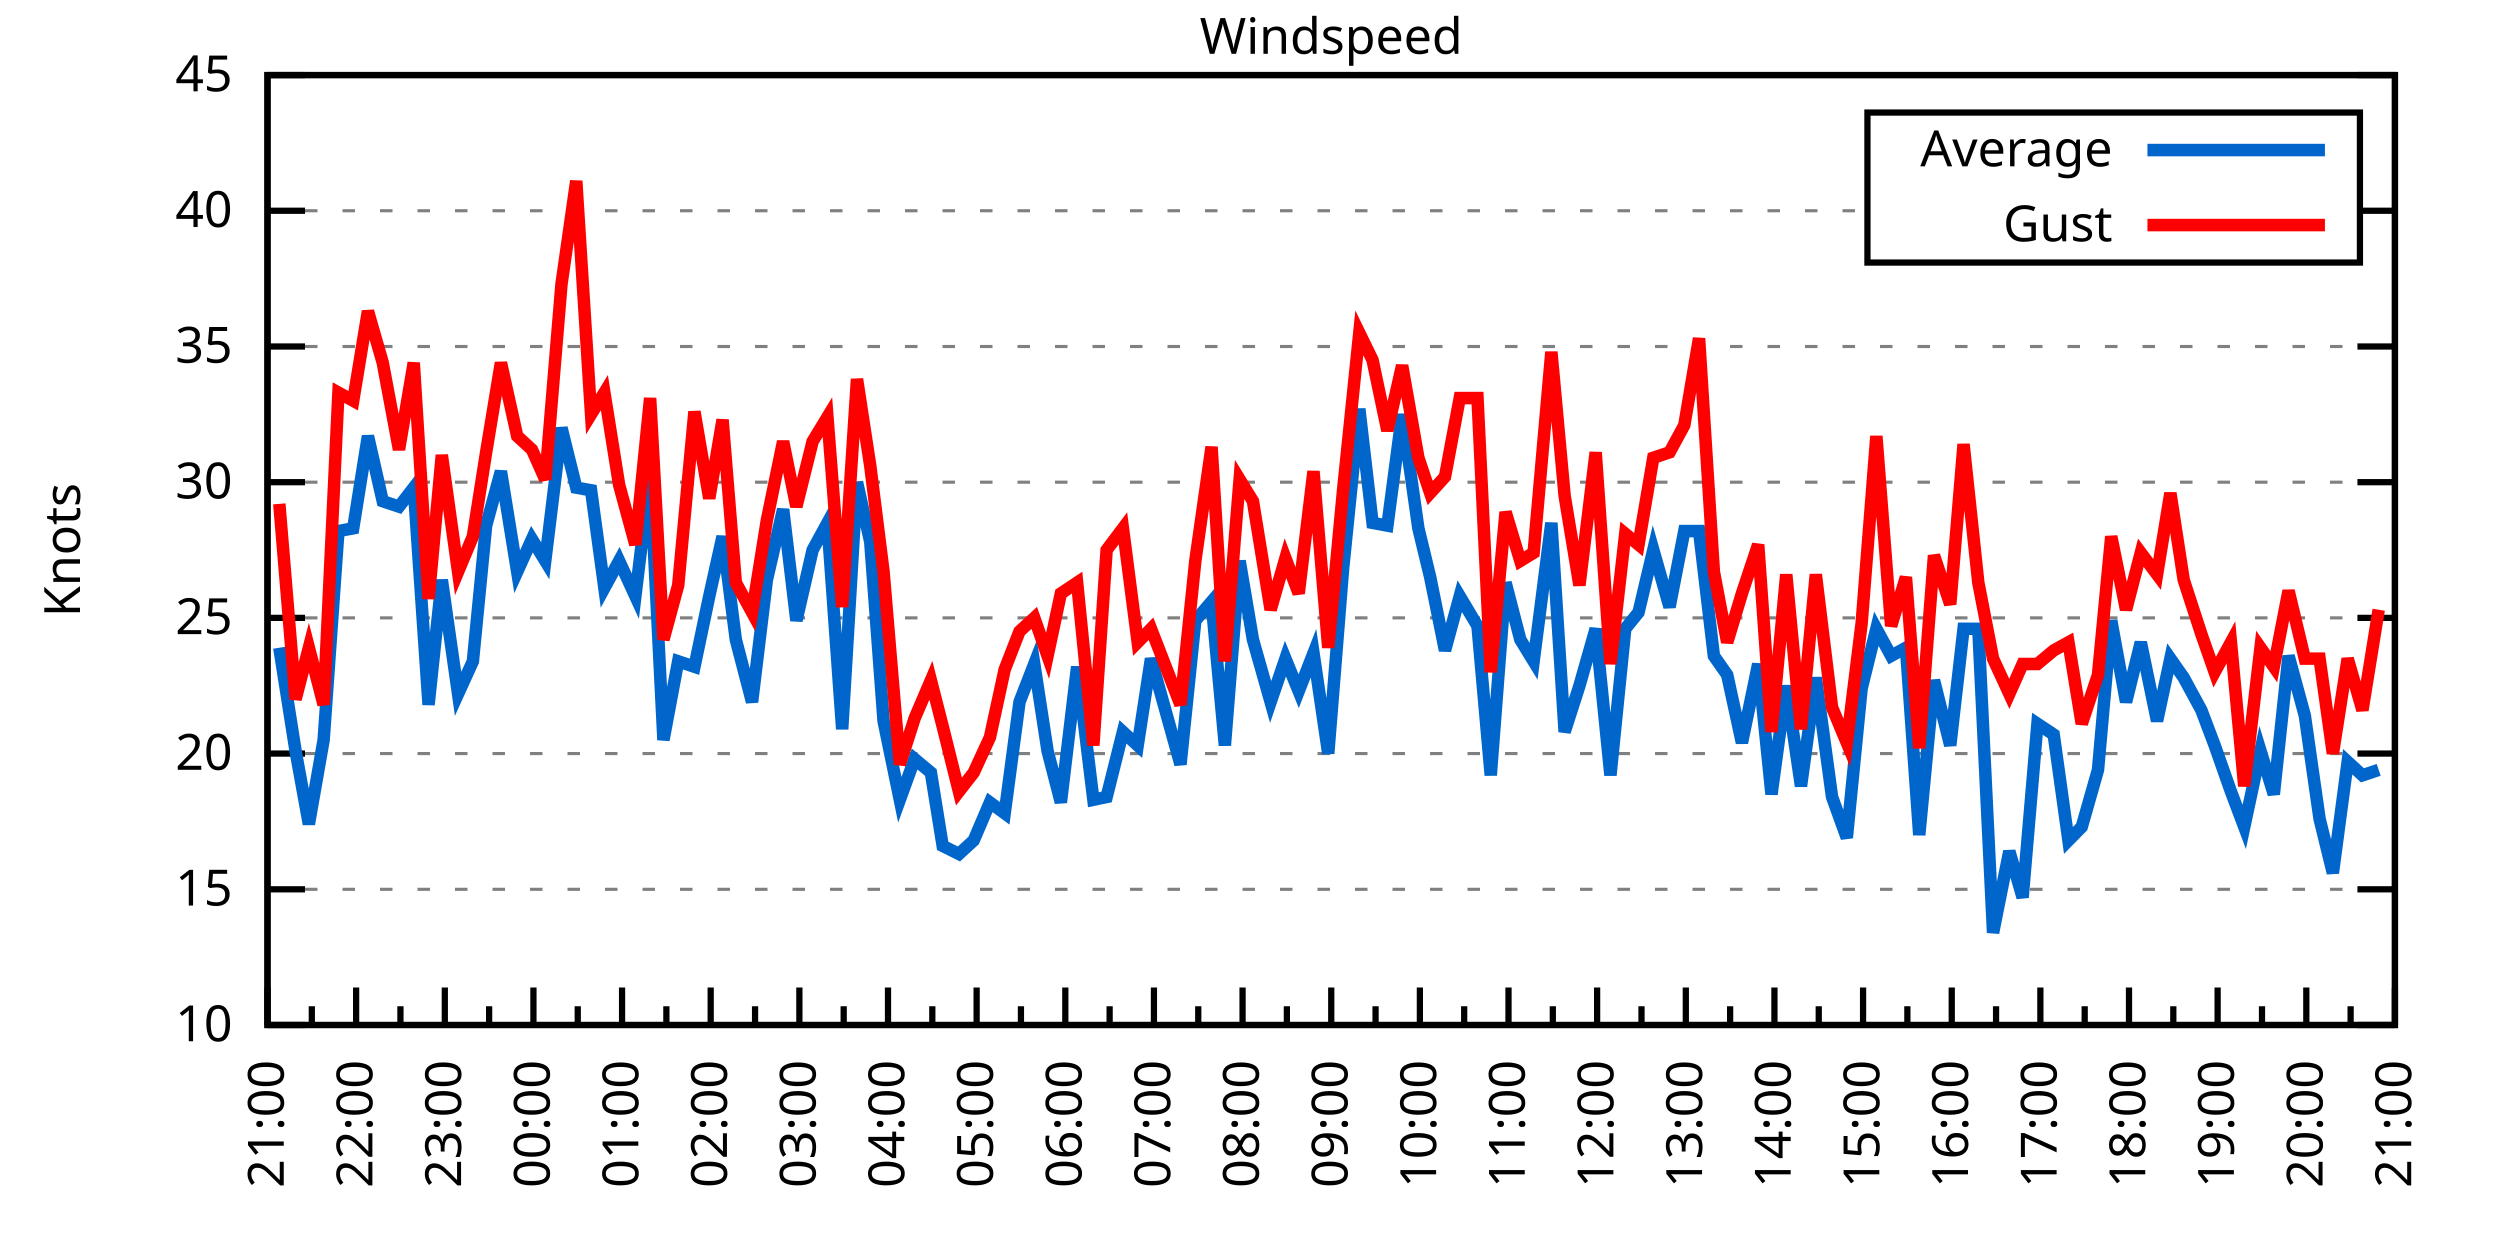
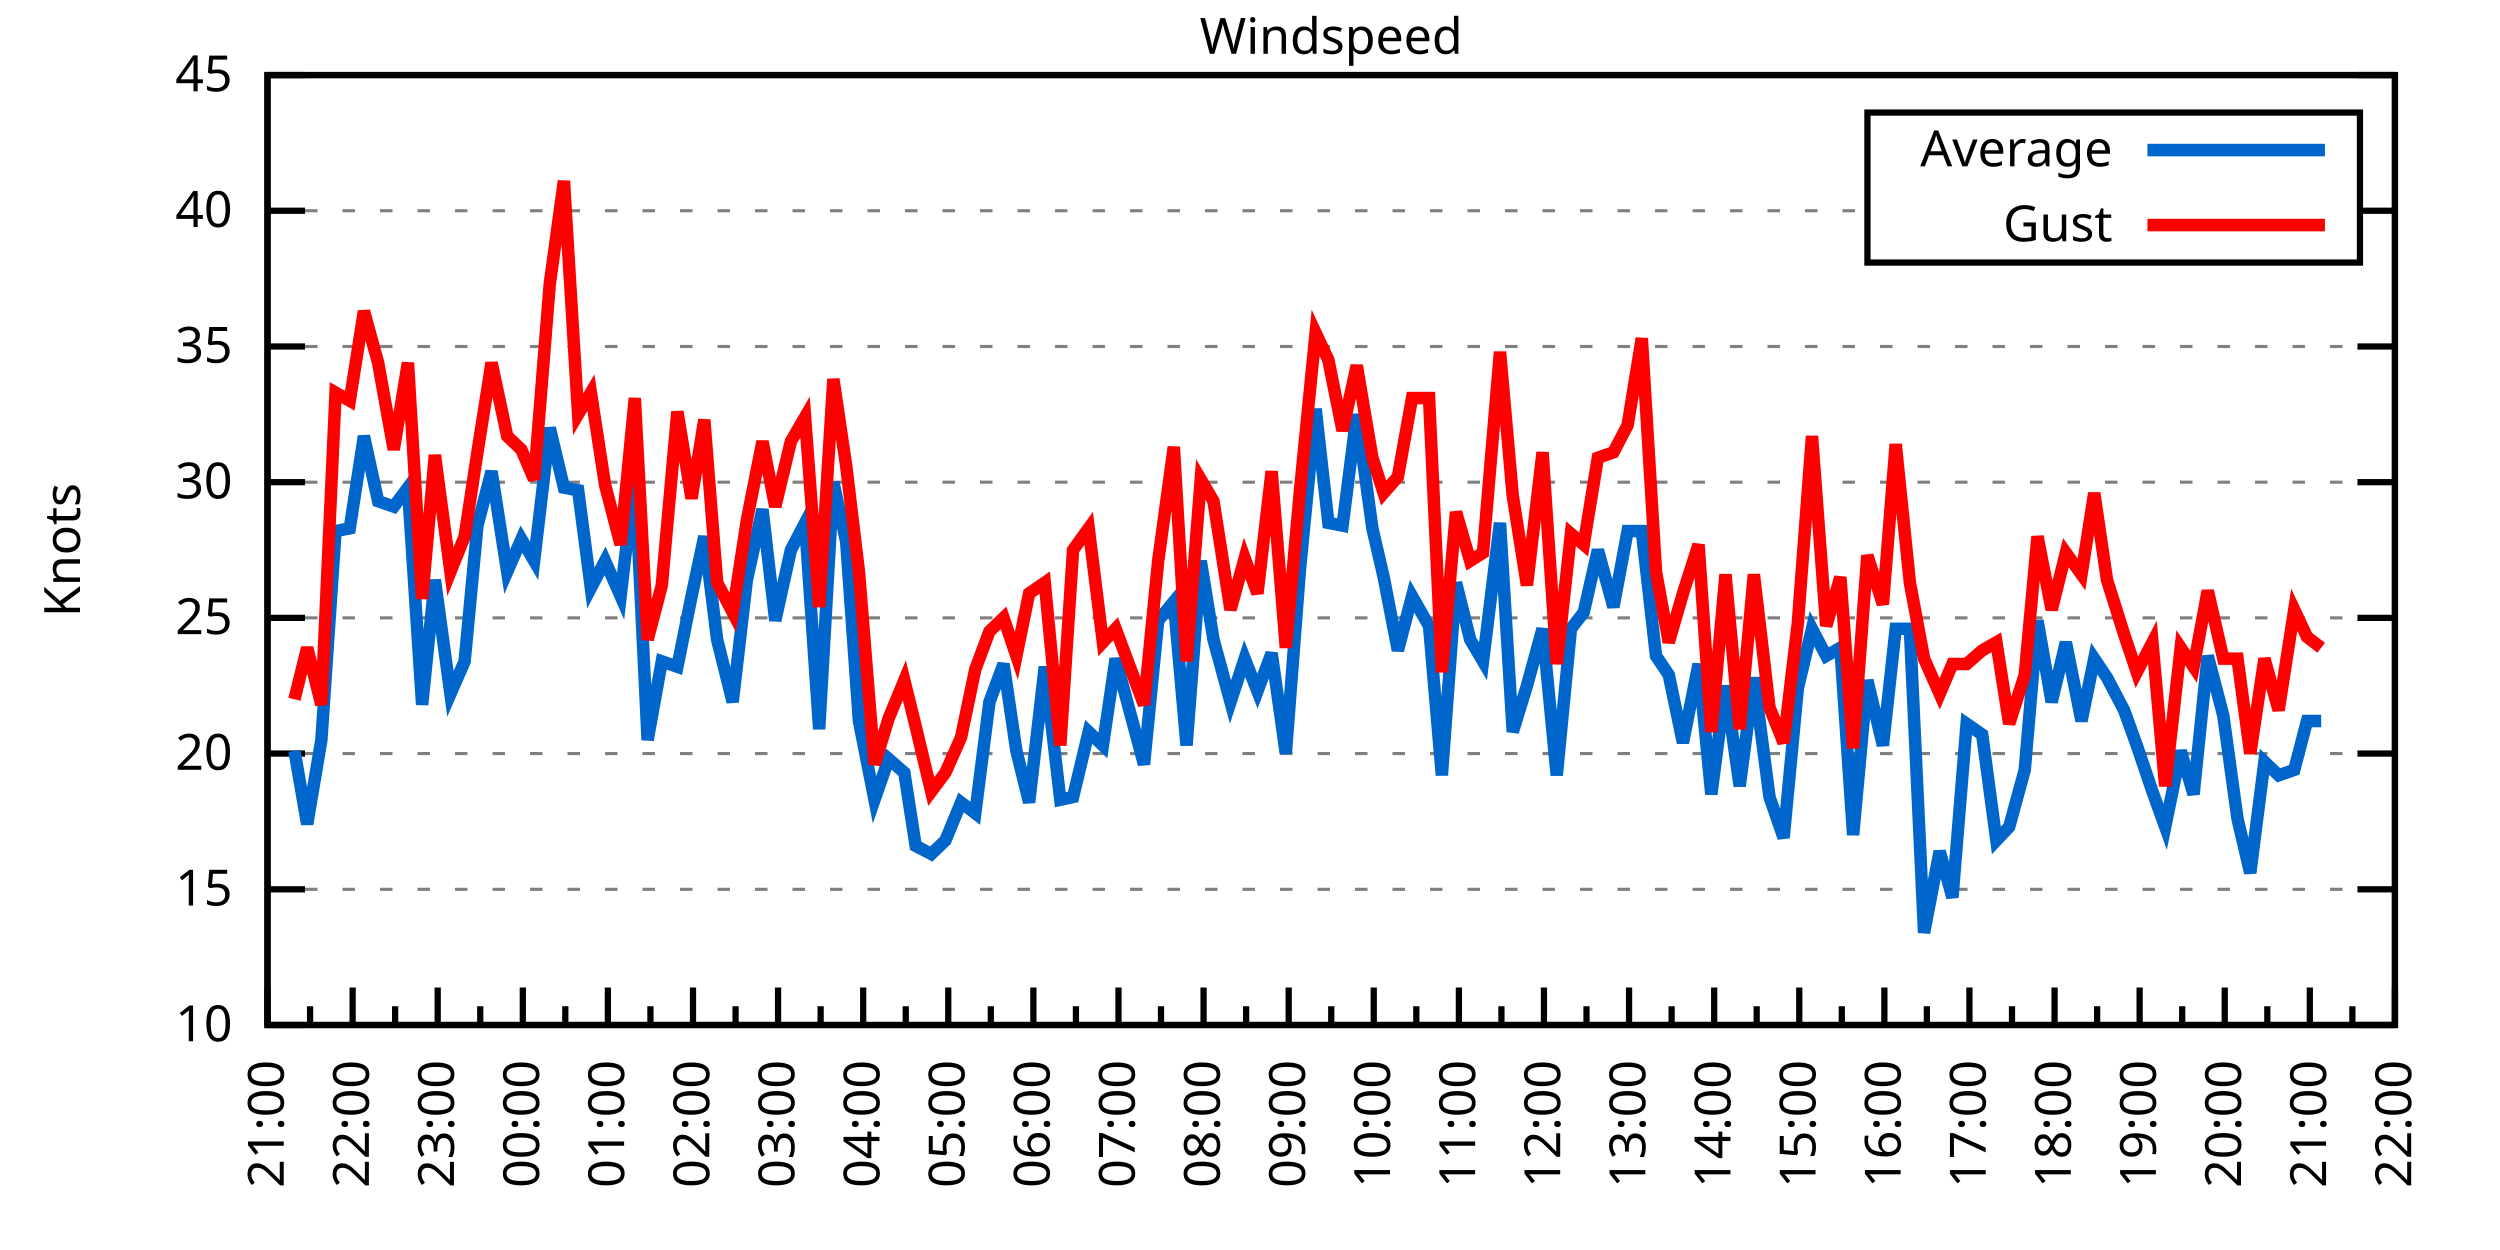
<svg xmlns="http://www.w3.org/2000/svg" xmlns:xlink="http://www.w3.org/1999/xlink" width="400" height="200" viewBox="0 0 400 200">
  <g id="gnuplot_canvas">
    <rect x="0" y="0" width="400" height="200" fill="none" />
    <defs>
      <circle id="gpDot" r="0.5" stroke-width="0.5" stroke="currentColor" />
      <path id="gpPt0" stroke-width="0.333" stroke="currentColor" d="M-1,0 h2 M0,-1 v2" />
      <path id="gpPt1" stroke-width="0.333" stroke="currentColor" d="M-1,-1 L1,1 M1,-1 L-1,1" />
      <path id="gpPt2" stroke-width="0.333" stroke="currentColor" d="M-1,0 L1,0 M0,-1 L0,1 M-1,-1 L1,1 M-1,1 L1,-1" />
      <rect id="gpPt3" stroke-width="0.333" stroke="currentColor" x="-1" y="-1" width="2" height="2" />
      <rect id="gpPt4" stroke-width="0.333" stroke="currentColor" fill="currentColor" x="-1" y="-1" width="2" height="2" />
      <circle id="gpPt5" stroke-width="0.333" stroke="currentColor" cx="0" cy="0" r="1" />
      <use xlink:href="#gpPt5" id="gpPt6" fill="currentColor" stroke="none" />
      <path id="gpPt7" stroke-width="0.333" stroke="currentColor" d="M0,-1.33 L-1.33,0.67 L1.33,0.67 z" />
      <use xlink:href="#gpPt7" id="gpPt8" fill="currentColor" stroke="none" />
      <use xlink:href="#gpPt7" id="gpPt9" stroke="currentColor" transform="rotate(180)" />
      <use xlink:href="#gpPt9" id="gpPt10" fill="currentColor" stroke="none" />
      <use xlink:href="#gpPt3" id="gpPt11" stroke="currentColor" transform="rotate(45)" />
      <use xlink:href="#gpPt11" id="gpPt12" fill="currentColor" stroke="none" />
      <path id="gpPt13" stroke-width="0.333" stroke="currentColor" d="M0,1.330 L1.265,0.411 L0.782,-1.067 L-0.782,-1.076 L-1.265,0.411 z" />
      <use xlink:href="#gpPt13" id="gpPt14" fill="currentColor" stroke="none" />
      <filter id="textbox" filterUnits="objectBoundingBox" x="0" y="0" height="1" width="1">
        <feFlood flood-color="white" flood-opacity="1" result="bgnd" />
        <feComposite in="SourceGraphic" in2="bgnd" operator="atop" />
      </filter>
      <filter id="greybox" filterUnits="objectBoundingBox" x="0" y="0" height="1" width="1">
        <feFlood flood-color="lightgrey" flood-opacity="1" result="grey" />
        <feComposite in="SourceGraphic" in2="grey" operator="atop" />
      </filter>
    </defs>
    <g fill="none" color="white" stroke="currentColor" stroke-width="1.00" stroke-linecap="butt" stroke-linejoin="miter">
</g>
    <g fill="none" color="black" stroke="currentColor" stroke-width="1.00" stroke-linecap="butt" stroke-linejoin="miter">
      <g stroke="none" shape-rendering="crispEdges">
        <polygon fill="rgb(255, 255, 255)" points="42.80,164.00 383.18,164.00 383.18,12.02 42.80,12.02 " />
      </g>
    </g>
    <g fill="none" color="black" stroke="currentColor" stroke-width="1.00" stroke-linecap="butt" stroke-linejoin="miter">
</g>
    <g fill="none" color="black" stroke="black" stroke-width="0.50" stroke-linecap="butt" stroke-linejoin="miter">
</g>
    <g fill="none" color="gray" stroke="currentColor" stroke-width="0.50" stroke-linecap="butt" stroke-linejoin="miter">
      <path stroke="gray" stroke-dasharray="2,4" class="gridline" d="M42.80,164.00 L383.19,164.00  " />
    </g>
    <g fill="none" color="gray" stroke="gray" stroke-width="1.00" stroke-linecap="butt" stroke-linejoin="miter">
</g>
    <g fill="none" color="black" stroke="currentColor" stroke-width="1.00" stroke-linecap="butt" stroke-linejoin="miter">
      <path stroke="black" d="M42.80,164.00 L48.80,164.00 M383.19,164.00 L377.19,164.00  " />
      <g transform="translate(37.20,166.60)" stroke="none" fill="black" font-family="Sans" font-size="8.00" text-anchor="end">
        <text>
          <tspan font-family="Sans"> 10</tspan>
        </text>
      </g>
    </g>
    <g fill="none" color="black" stroke="currentColor" stroke-width="1.00" stroke-linecap="butt" stroke-linejoin="miter">
</g>
    <g fill="none" color="black" stroke="black" stroke-width="0.50" stroke-linecap="butt" stroke-linejoin="miter">
</g>
    <g fill="none" color="gray" stroke="currentColor" stroke-width="0.50" stroke-linecap="butt" stroke-linejoin="miter">
      <path stroke="gray" stroke-dasharray="2,4" class="gridline" d="M42.80,142.29 L383.19,142.29  " />
    </g>
    <g fill="none" color="gray" stroke="gray" stroke-width="1.00" stroke-linecap="butt" stroke-linejoin="miter">
</g>
    <g fill="none" color="black" stroke="currentColor" stroke-width="1.00" stroke-linecap="butt" stroke-linejoin="miter">
      <path stroke="black" d="M42.80,142.29 L48.80,142.29 M383.19,142.29 L377.19,142.29  " />
      <g transform="translate(37.20,144.89)" stroke="none" fill="black" font-family="Sans" font-size="8.00" text-anchor="end">
        <text>
          <tspan font-family="Sans"> 15</tspan>
        </text>
      </g>
    </g>
    <g fill="none" color="black" stroke="currentColor" stroke-width="1.00" stroke-linecap="butt" stroke-linejoin="miter">
</g>
    <g fill="none" color="black" stroke="black" stroke-width="0.50" stroke-linecap="butt" stroke-linejoin="miter">
</g>
    <g fill="none" color="gray" stroke="currentColor" stroke-width="0.50" stroke-linecap="butt" stroke-linejoin="miter">
      <path stroke="gray" stroke-dasharray="2,4" class="gridline" d="M42.80,120.57 L383.19,120.57  " />
    </g>
    <g fill="none" color="gray" stroke="gray" stroke-width="1.00" stroke-linecap="butt" stroke-linejoin="miter">
</g>
    <g fill="none" color="black" stroke="currentColor" stroke-width="1.00" stroke-linecap="butt" stroke-linejoin="miter">
      <path stroke="black" d="M42.80,120.57 L48.80,120.57 M383.19,120.57 L377.19,120.57  " />
      <g transform="translate(37.20,123.17)" stroke="none" fill="black" font-family="Sans" font-size="8.00" text-anchor="end">
        <text>
          <tspan font-family="Sans"> 20</tspan>
        </text>
      </g>
    </g>
    <g fill="none" color="black" stroke="currentColor" stroke-width="1.00" stroke-linecap="butt" stroke-linejoin="miter">
</g>
    <g fill="none" color="black" stroke="black" stroke-width="0.50" stroke-linecap="butt" stroke-linejoin="miter">
</g>
    <g fill="none" color="gray" stroke="currentColor" stroke-width="0.50" stroke-linecap="butt" stroke-linejoin="miter">
      <path stroke="gray" stroke-dasharray="2,4" class="gridline" d="M42.80,98.86 L383.19,98.86  " />
    </g>
    <g fill="none" color="gray" stroke="gray" stroke-width="1.00" stroke-linecap="butt" stroke-linejoin="miter">
</g>
    <g fill="none" color="black" stroke="currentColor" stroke-width="1.00" stroke-linecap="butt" stroke-linejoin="miter">
      <path stroke="black" d="M42.80,98.86 L48.80,98.86 M383.19,98.86 L377.19,98.86  " />
      <g transform="translate(37.20,101.46)" stroke="none" fill="black" font-family="Sans" font-size="8.00" text-anchor="end">
        <text>
          <tspan font-family="Sans"> 25</tspan>
        </text>
      </g>
    </g>
    <g fill="none" color="black" stroke="currentColor" stroke-width="1.00" stroke-linecap="butt" stroke-linejoin="miter">
</g>
    <g fill="none" color="black" stroke="black" stroke-width="0.50" stroke-linecap="butt" stroke-linejoin="miter">
</g>
    <g fill="none" color="gray" stroke="currentColor" stroke-width="0.50" stroke-linecap="butt" stroke-linejoin="miter">
      <path stroke="gray" stroke-dasharray="2,4" class="gridline" d="M42.80,77.15 L383.19,77.15  " />
    </g>
    <g fill="none" color="gray" stroke="gray" stroke-width="1.00" stroke-linecap="butt" stroke-linejoin="miter">
</g>
    <g fill="none" color="black" stroke="currentColor" stroke-width="1.00" stroke-linecap="butt" stroke-linejoin="miter">
      <path stroke="black" d="M42.80,77.15 L48.80,77.15 M383.19,77.15 L377.19,77.15  " />
      <g transform="translate(37.20,79.75)" stroke="none" fill="black" font-family="Sans" font-size="8.00" text-anchor="end">
        <text>
          <tspan font-family="Sans"> 30</tspan>
        </text>
      </g>
    </g>
    <g fill="none" color="black" stroke="currentColor" stroke-width="1.00" stroke-linecap="butt" stroke-linejoin="miter">
</g>
    <g fill="none" color="black" stroke="black" stroke-width="0.50" stroke-linecap="butt" stroke-linejoin="miter">
</g>
    <g fill="none" color="gray" stroke="currentColor" stroke-width="0.50" stroke-linecap="butt" stroke-linejoin="miter">
      <path stroke="gray" stroke-dasharray="2,4" class="gridline" d="M42.80,55.44 L383.19,55.44  " />
    </g>
    <g fill="none" color="gray" stroke="gray" stroke-width="1.00" stroke-linecap="butt" stroke-linejoin="miter">
</g>
    <g fill="none" color="black" stroke="currentColor" stroke-width="1.00" stroke-linecap="butt" stroke-linejoin="miter">
      <path stroke="black" d="M42.80,55.44 L48.80,55.44 M383.19,55.44 L377.19,55.44  " />
      <g transform="translate(37.20,58.04)" stroke="none" fill="black" font-family="Sans" font-size="8.00" text-anchor="end">
        <text>
          <tspan font-family="Sans"> 35</tspan>
        </text>
      </g>
    </g>
    <g fill="none" color="black" stroke="currentColor" stroke-width="1.00" stroke-linecap="butt" stroke-linejoin="miter">
</g>
    <g fill="none" color="black" stroke="black" stroke-width="0.50" stroke-linecap="butt" stroke-linejoin="miter">
</g>
    <g fill="none" color="gray" stroke="currentColor" stroke-width="0.50" stroke-linecap="butt" stroke-linejoin="miter">
      <path stroke="gray" stroke-dasharray="2,4" class="gridline" d="M42.80,33.72 L298.79,33.72 M377.59,33.72 L383.19,33.72  " />
    </g>
    <g fill="none" color="gray" stroke="gray" stroke-width="1.00" stroke-linecap="butt" stroke-linejoin="miter">
</g>
    <g fill="none" color="black" stroke="currentColor" stroke-width="1.00" stroke-linecap="butt" stroke-linejoin="miter">
      <path stroke="black" d="M42.80,33.72 L48.80,33.72 M383.19,33.72 L377.19,33.72  " />
      <g transform="translate(37.20,36.32)" stroke="none" fill="black" font-family="Sans" font-size="8.00" text-anchor="end">
        <text>
          <tspan font-family="Sans"> 40</tspan>
        </text>
      </g>
    </g>
    <g fill="none" color="black" stroke="currentColor" stroke-width="1.00" stroke-linecap="butt" stroke-linejoin="miter">
</g>
    <g fill="none" color="black" stroke="black" stroke-width="0.50" stroke-linecap="butt" stroke-linejoin="miter">
</g>
    <g fill="none" color="gray" stroke="currentColor" stroke-width="0.50" stroke-linecap="butt" stroke-linejoin="miter">
      <path stroke="gray" stroke-dasharray="2,4" class="gridline" d="M42.80,12.01 L383.19,12.01  " />
    </g>
    <g fill="none" color="gray" stroke="gray" stroke-width="1.00" stroke-linecap="butt" stroke-linejoin="miter">
</g>
    <g fill="none" color="black" stroke="currentColor" stroke-width="1.00" stroke-linecap="butt" stroke-linejoin="miter">
      <path stroke="black" d="M42.80,12.01 L48.80,12.01 M383.19,12.01 L377.19,12.01  " />
      <g transform="translate(37.20,14.61)" stroke="none" fill="black" font-family="Sans" font-size="8.00" text-anchor="end">
        <text>
          <tspan font-family="Sans"> 45</tspan>
        </text>
      </g>
    </g>
    <g fill="none" color="black" stroke="currentColor" stroke-width="1.00" stroke-linecap="butt" stroke-linejoin="miter">
      <path stroke="black" d="M42.80,164.00 L42.80,158.00  " />
      <g transform="translate(45.40,169.60) rotate(270)" stroke="none" fill="black" font-family="Sans" font-size="8.00" text-anchor="end">
        <text>
          <tspan font-family="Sans">21:00</tspan>
        </text>
      </g>
    </g>
    <g fill="none" color="black" stroke="currentColor" stroke-width="1.00" stroke-linecap="butt" stroke-linejoin="miter">
-       <path stroke="black" d="M49.89,164.00 L49.89,161.00 M56.98,164.00 L56.98,158.00  " />
-       <g transform="translate(59.58,169.60) rotate(270)" stroke="none" fill="black" font-family="Sans" font-size="8.00" text-anchor="end">
+       <path stroke="black" d="M49.61,164.00 L49.61,161.00 M56.42,164.00 L56.42,158.00  " />
+       <g transform="translate(59.02,169.60) rotate(270)" stroke="none" fill="black" font-family="Sans" font-size="8.00" text-anchor="end">
        <text>
          <tspan font-family="Sans">22:00</tspan>
        </text>
      </g>
    </g>
    <g fill="none" color="black" stroke="currentColor" stroke-width="1.00" stroke-linecap="butt" stroke-linejoin="miter">
-       <path stroke="black" d="M64.07,164.00 L64.07,161.00 M71.17,164.00 L71.17,158.00  " />
-       <g transform="translate(73.77,169.60) rotate(270)" stroke="none" fill="black" font-family="Sans" font-size="8.00" text-anchor="end">
+       <path stroke="black" d="M63.22,164.00 L63.22,161.00 M70.03,164.00 L70.03,158.00  " />
+       <g transform="translate(72.63,169.60) rotate(270)" stroke="none" fill="black" font-family="Sans" font-size="8.00" text-anchor="end">
        <text>
          <tspan font-family="Sans">23:00</tspan>
        </text>
      </g>
    </g>
    <g fill="none" color="black" stroke="currentColor" stroke-width="1.00" stroke-linecap="butt" stroke-linejoin="miter">
-       <path stroke="black" d="M78.26,164.00 L78.26,161.00 M85.35,164.00 L85.35,158.00  " />
-       <g transform="translate(87.95,169.60) rotate(270)" stroke="none" fill="black" font-family="Sans" font-size="8.00" text-anchor="end">
+       <path stroke="black" d="M76.84,164.00 L76.84,161.00 M83.65,164.00 L83.65,158.00  " />
+       <g transform="translate(86.25,169.60) rotate(270)" stroke="none" fill="black" font-family="Sans" font-size="8.00" text-anchor="end">
        <text>
          <tspan font-family="Sans">00:00</tspan>
        </text>
      </g>
    </g>
    <g fill="none" color="black" stroke="currentColor" stroke-width="1.00" stroke-linecap="butt" stroke-linejoin="miter">
-       <path stroke="black" d="M92.44,164.00 L92.44,161.00 M99.53,164.00 L99.53,158.00  " />
-       <g transform="translate(102.13,169.60) rotate(270)" stroke="none" fill="black" font-family="Sans" font-size="8.00" text-anchor="end">
+       <path stroke="black" d="M90.45,164.00 L90.45,161.00 M97.26,164.00 L97.26,158.00  " />
+       <g transform="translate(99.86,169.60) rotate(270)" stroke="none" fill="black" font-family="Sans" font-size="8.00" text-anchor="end">
        <text>
          <tspan font-family="Sans">01:00</tspan>
        </text>
      </g>
    </g>
    <g fill="none" color="black" stroke="currentColor" stroke-width="1.00" stroke-linecap="butt" stroke-linejoin="miter">
-       <path stroke="black" d="M106.62,164.00 L106.62,161.00 M113.71,164.00 L113.71,158.00  " />
-       <g transform="translate(116.31,169.60) rotate(270)" stroke="none" fill="black" font-family="Sans" font-size="8.00" text-anchor="end">
+       <path stroke="black" d="M104.07,164.00 L104.07,161.00 M110.88,164.00 L110.88,158.00  " />
+       <g transform="translate(113.48,169.60) rotate(270)" stroke="none" fill="black" font-family="Sans" font-size="8.00" text-anchor="end">
        <text>
          <tspan font-family="Sans">02:00</tspan>
        </text>
      </g>
    </g>
    <g fill="none" color="black" stroke="currentColor" stroke-width="1.00" stroke-linecap="butt" stroke-linejoin="miter">
-       <path stroke="black" d="M120.81,164.00 L120.81,161.00 M127.90,164.00 L127.90,158.00  " />
-       <g transform="translate(130.50,169.60) rotate(270)" stroke="none" fill="black" font-family="Sans" font-size="8.00" text-anchor="end">
+       <path stroke="black" d="M117.69,164.00 L117.69,161.00 M124.49,164.00 L124.49,158.00  " />
+       <g transform="translate(127.09,169.60) rotate(270)" stroke="none" fill="black" font-family="Sans" font-size="8.00" text-anchor="end">
        <text>
          <tspan font-family="Sans">03:00</tspan>
        </text>
      </g>
    </g>
    <g fill="none" color="black" stroke="currentColor" stroke-width="1.00" stroke-linecap="butt" stroke-linejoin="miter">
-       <path stroke="black" d="M134.99,164.00 L134.99,161.00 M142.08,164.00 L142.08,158.00  " />
-       <g transform="translate(144.68,169.60) rotate(270)" stroke="none" fill="black" font-family="Sans" font-size="8.00" text-anchor="end">
+       <path stroke="black" d="M131.30,164.00 L131.30,161.00 M138.11,164.00 L138.11,158.00  " />
+       <g transform="translate(140.71,169.60) rotate(270)" stroke="none" fill="black" font-family="Sans" font-size="8.00" text-anchor="end">
        <text>
          <tspan font-family="Sans">04:00</tspan>
        </text>
      </g>
    </g>
    <g fill="none" color="black" stroke="currentColor" stroke-width="1.00" stroke-linecap="butt" stroke-linejoin="miter">
-       <path stroke="black" d="M149.17,164.00 L149.17,161.00 M156.26,164.00 L156.26,158.00  " />
-       <g transform="translate(158.86,169.60) rotate(270)" stroke="none" fill="black" font-family="Sans" font-size="8.00" text-anchor="end">
+       <path stroke="black" d="M144.92,164.00 L144.92,161.00 M151.72,164.00 L151.72,158.00  " />
+       <g transform="translate(154.32,169.60) rotate(270)" stroke="none" fill="black" font-family="Sans" font-size="8.00" text-anchor="end">
        <text>
          <tspan font-family="Sans">05:00</tspan>
        </text>
      </g>
    </g>
    <g fill="none" color="black" stroke="currentColor" stroke-width="1.00" stroke-linecap="butt" stroke-linejoin="miter">
-       <path stroke="black" d="M163.35,164.00 L163.35,161.00 M170.45,164.00 L170.45,158.00  " />
-       <g transform="translate(173.05,169.60) rotate(270)" stroke="none" fill="black" font-family="Sans" font-size="8.00" text-anchor="end">
+       <path stroke="black" d="M158.53,164.00 L158.53,161.00 M165.34,164.00 L165.34,158.00  " />
+       <g transform="translate(167.94,169.60) rotate(270)" stroke="none" fill="black" font-family="Sans" font-size="8.00" text-anchor="end">
        <text>
          <tspan font-family="Sans">06:00</tspan>
        </text>
      </g>
    </g>
    <g fill="none" color="black" stroke="currentColor" stroke-width="1.00" stroke-linecap="butt" stroke-linejoin="miter">
-       <path stroke="black" d="M177.54,164.00 L177.54,161.00 M184.63,164.00 L184.63,158.00  " />
-       <g transform="translate(187.23,169.60) rotate(270)" stroke="none" fill="black" font-family="Sans" font-size="8.00" text-anchor="end">
+       <path stroke="black" d="M172.15,164.00 L172.15,161.00 M178.96,164.00 L178.96,158.00  " />
+       <g transform="translate(181.56,169.60) rotate(270)" stroke="none" fill="black" font-family="Sans" font-size="8.00" text-anchor="end">
        <text>
          <tspan font-family="Sans">07:00</tspan>
        </text>
      </g>
    </g>
    <g fill="none" color="black" stroke="currentColor" stroke-width="1.00" stroke-linecap="butt" stroke-linejoin="miter">
-       <path stroke="black" d="M191.72,164.00 L191.72,161.00 M198.81,164.00 L198.81,158.00  " />
-       <g transform="translate(201.41,169.60) rotate(270)" stroke="none" fill="black" font-family="Sans" font-size="8.00" text-anchor="end">
+       <path stroke="black" d="M185.76,164.00 L185.76,161.00 M192.57,164.00 L192.57,158.00  " />
+       <g transform="translate(195.17,169.60) rotate(270)" stroke="none" fill="black" font-family="Sans" font-size="8.00" text-anchor="end">
        <text>
          <tspan font-family="Sans">08:00</tspan>
        </text>
      </g>
    </g>
    <g fill="none" color="black" stroke="currentColor" stroke-width="1.00" stroke-linecap="butt" stroke-linejoin="miter">
-       <path stroke="black" d="M205.90,164.00 L205.90,161.00 M213.00,164.00 L213.00,158.00  " />
-       <g transform="translate(215.60,169.60) rotate(270)" stroke="none" fill="black" font-family="Sans" font-size="8.00" text-anchor="end">
+       <path stroke="black" d="M199.38,164.00 L199.38,161.00 M206.19,164.00 L206.19,158.00  " />
+       <g transform="translate(208.79,169.60) rotate(270)" stroke="none" fill="black" font-family="Sans" font-size="8.00" text-anchor="end">
        <text>
          <tspan font-family="Sans">09:00</tspan>
        </text>
      </g>
    </g>
    <g fill="none" color="black" stroke="currentColor" stroke-width="1.00" stroke-linecap="butt" stroke-linejoin="miter">
-       <path stroke="black" d="M220.09,164.00 L220.09,161.00 M227.18,164.00 L227.18,158.00  " />
-       <g transform="translate(229.78,169.60) rotate(270)" stroke="none" fill="black" font-family="Sans" font-size="8.00" text-anchor="end">
+       <path stroke="black" d="M213.00,164.00 L213.00,161.00 M219.80,164.00 L219.80,158.00  " />
+       <g transform="translate(222.40,169.60) rotate(270)" stroke="none" fill="black" font-family="Sans" font-size="8.00" text-anchor="end">
        <text>
          <tspan font-family="Sans">10:00</tspan>
        </text>
      </g>
    </g>
    <g fill="none" color="black" stroke="currentColor" stroke-width="1.00" stroke-linecap="butt" stroke-linejoin="miter">
-       <path stroke="black" d="M234.27,164.00 L234.27,161.00 M241.36,164.00 L241.36,158.00  " />
-       <g transform="translate(243.96,169.60) rotate(270)" stroke="none" fill="black" font-family="Sans" font-size="8.00" text-anchor="end">
+       <path stroke="black" d="M226.61,164.00 L226.61,161.00 M233.42,164.00 L233.42,158.00  " />
+       <g transform="translate(236.02,169.60) rotate(270)" stroke="none" fill="black" font-family="Sans" font-size="8.00" text-anchor="end">
        <text>
          <tspan font-family="Sans">11:00</tspan>
        </text>
      </g>
    </g>
    <g fill="none" color="black" stroke="currentColor" stroke-width="1.00" stroke-linecap="butt" stroke-linejoin="miter">
-       <path stroke="black" d="M248.45,164.00 L248.45,161.00 M255.54,164.00 L255.54,158.00  " />
-       <g transform="translate(258.14,169.60) rotate(270)" stroke="none" fill="black" font-family="Sans" font-size="8.00" text-anchor="end">
+       <path stroke="black" d="M240.23,164.00 L240.23,161.00 M247.03,164.00 L247.03,158.00  " />
+       <g transform="translate(249.63,169.60) rotate(270)" stroke="none" fill="black" font-family="Sans" font-size="8.00" text-anchor="end">
        <text>
          <tspan font-family="Sans">12:00</tspan>
        </text>
      </g>
    </g>
    <g fill="none" color="black" stroke="currentColor" stroke-width="1.00" stroke-linecap="butt" stroke-linejoin="miter">
-       <path stroke="black" d="M262.64,164.00 L262.64,161.00 M269.73,164.00 L269.73,158.00  " />
-       <g transform="translate(272.33,169.60) rotate(270)" stroke="none" fill="black" font-family="Sans" font-size="8.00" text-anchor="end">
+       <path stroke="black" d="M253.84,164.00 L253.84,161.00 M260.65,164.00 L260.65,158.00  " />
+       <g transform="translate(263.25,169.60) rotate(270)" stroke="none" fill="black" font-family="Sans" font-size="8.00" text-anchor="end">
        <text>
          <tspan font-family="Sans">13:00</tspan>
        </text>
      </g>
    </g>
    <g fill="none" color="black" stroke="currentColor" stroke-width="1.00" stroke-linecap="butt" stroke-linejoin="miter">
-       <path stroke="black" d="M276.82,164.00 L276.82,161.00 M283.91,164.00 L283.91,158.00  " />
-       <g transform="translate(286.51,169.60) rotate(270)" stroke="none" fill="black" font-family="Sans" font-size="8.00" text-anchor="end">
+       <path stroke="black" d="M267.46,164.00 L267.46,161.00 M274.27,164.00 L274.27,158.00  " />
+       <g transform="translate(276.87,169.60) rotate(270)" stroke="none" fill="black" font-family="Sans" font-size="8.00" text-anchor="end">
        <text>
          <tspan font-family="Sans">14:00</tspan>
        </text>
      </g>
    </g>
    <g fill="none" color="black" stroke="currentColor" stroke-width="1.00" stroke-linecap="butt" stroke-linejoin="miter">
-       <path stroke="black" d="M291.00,164.00 L291.00,161.00 M298.09,164.00 L298.09,158.00  " />
-       <g transform="translate(300.69,169.60) rotate(270)" stroke="none" fill="black" font-family="Sans" font-size="8.00" text-anchor="end">
+       <path stroke="black" d="M281.07,164.00 L281.07,161.00 M287.88,164.00 L287.88,158.00  " />
+       <g transform="translate(290.48,169.60) rotate(270)" stroke="none" fill="black" font-family="Sans" font-size="8.00" text-anchor="end">
        <text>
          <tspan font-family="Sans">15:00</tspan>
        </text>
      </g>
    </g>
    <g fill="none" color="black" stroke="currentColor" stroke-width="1.00" stroke-linecap="butt" stroke-linejoin="miter">
-       <path stroke="black" d="M305.18,164.00 L305.18,161.00 M312.28,164.00 L312.28,158.00  " />
-       <g transform="translate(314.88,169.60) rotate(270)" stroke="none" fill="black" font-family="Sans" font-size="8.00" text-anchor="end">
+       <path stroke="black" d="M294.69,164.00 L294.69,161.00 M301.50,164.00 L301.50,158.00  " />
+       <g transform="translate(304.10,169.60) rotate(270)" stroke="none" fill="black" font-family="Sans" font-size="8.00" text-anchor="end">
        <text>
          <tspan font-family="Sans">16:00</tspan>
        </text>
      </g>
    </g>
    <g fill="none" color="black" stroke="currentColor" stroke-width="1.00" stroke-linecap="butt" stroke-linejoin="miter">
-       <path stroke="black" d="M319.37,164.00 L319.37,161.00 M326.46,164.00 L326.46,158.00  " />
-       <g transform="translate(329.06,169.60) rotate(270)" stroke="none" fill="black" font-family="Sans" font-size="8.00" text-anchor="end">
+       <path stroke="black" d="M308.30,164.00 L308.30,161.00 M315.11,164.00 L315.11,158.00  " />
+       <g transform="translate(317.71,169.60) rotate(270)" stroke="none" fill="black" font-family="Sans" font-size="8.00" text-anchor="end">
        <text>
          <tspan font-family="Sans">17:00</tspan>
        </text>
      </g>
    </g>
    <g fill="none" color="black" stroke="currentColor" stroke-width="1.00" stroke-linecap="butt" stroke-linejoin="miter">
-       <path stroke="black" d="M333.55,164.00 L333.55,161.00 M340.64,164.00 L340.64,158.00  " />
-       <g transform="translate(343.24,169.60) rotate(270)" stroke="none" fill="black" font-family="Sans" font-size="8.00" text-anchor="end">
+       <path stroke="black" d="M321.92,164.00 L321.92,161.00 M328.73,164.00 L328.73,158.00  " />
+       <g transform="translate(331.33,169.60) rotate(270)" stroke="none" fill="black" font-family="Sans" font-size="8.00" text-anchor="end">
        <text>
          <tspan font-family="Sans">18:00</tspan>
        </text>
      </g>
    </g>
    <g fill="none" color="black" stroke="currentColor" stroke-width="1.00" stroke-linecap="butt" stroke-linejoin="miter">
-       <path stroke="black" d="M347.73,164.00 L347.73,161.00 M354.82,164.00 L354.82,158.00  " />
-       <g transform="translate(357.42,169.60) rotate(270)" stroke="none" fill="black" font-family="Sans" font-size="8.00" text-anchor="end">
+       <path stroke="black" d="M335.54,164.00 L335.54,161.00 M342.34,164.00 L342.34,158.00  " />
+       <g transform="translate(344.94,169.60) rotate(270)" stroke="none" fill="black" font-family="Sans" font-size="8.00" text-anchor="end">
        <text>
          <tspan font-family="Sans">19:00</tspan>
        </text>
      </g>
    </g>
    <g fill="none" color="black" stroke="currentColor" stroke-width="1.00" stroke-linecap="butt" stroke-linejoin="miter">
-       <path stroke="black" d="M361.92,164.00 L361.92,161.00 M369.01,164.00 L369.01,158.00  " />
-       <g transform="translate(371.61,169.60) rotate(270)" stroke="none" fill="black" font-family="Sans" font-size="8.00" text-anchor="end">
+       <path stroke="black" d="M349.15,164.00 L349.15,161.00 M355.96,164.00 L355.96,158.00  " />
+       <g transform="translate(358.56,169.60) rotate(270)" stroke="none" fill="black" font-family="Sans" font-size="8.00" text-anchor="end">
        <text>
          <tspan font-family="Sans">20:00</tspan>
        </text>
      </g>
    </g>
    <g fill="none" color="black" stroke="currentColor" stroke-width="1.00" stroke-linecap="butt" stroke-linejoin="miter">
-       <path stroke="black" d="M376.10,164.00 L376.10,161.00 M383.19,164.00 L383.19,158.00  " />
+       <path stroke="black" d="M362.77,164.00 L362.77,161.00 M369.57,164.00 L369.57,158.00  " />
+       <g transform="translate(372.17,169.60) rotate(270)" stroke="none" fill="black" font-family="Sans" font-size="8.00" text-anchor="end">
+         <text>
+           <tspan font-family="Sans">21:00</tspan>
+         </text>
+       </g>
+     </g>
+     <g fill="none" color="black" stroke="currentColor" stroke-width="1.00" stroke-linecap="butt" stroke-linejoin="miter">
+       <path stroke="black" d="M376.38,164.00 L376.38,161.00 M383.19,164.00 L383.19,158.00  " />
      <g transform="translate(385.79,169.60) rotate(270)" stroke="none" fill="black" font-family="Sans" font-size="8.00" text-anchor="end">
        <text>
-           <tspan font-family="Sans">21:00</tspan>
+           <tspan font-family="Sans">22:00</tspan>
        </text>
      </g>
    </g>
    <g fill="none" color="black" stroke="currentColor" stroke-width="1.00" stroke-linecap="butt" stroke-linejoin="miter">
</g>
    <g fill="none" color="black" stroke="currentColor" stroke-width="1.00" stroke-linecap="butt" stroke-linejoin="miter">
      <path stroke="black" d="M42.80,12.01 L42.80,164.00 L383.19,164.00 L383.19,12.01 L42.80,12.01 Z  " />
    </g>
    <g fill="none" color="black" stroke="currentColor" stroke-width="1.00" stroke-linecap="butt" stroke-linejoin="miter">
      <g transform="translate(12.80,88.01) rotate(270)" stroke="none" fill="black" font-family="Sans" font-size="8.00" text-anchor="middle">
        <text>
          <tspan font-family="Sans">Knots</tspan>
        </text>
      </g>
    </g>
    <g fill="none" color="black" stroke="currentColor" stroke-width="1.00" stroke-linecap="butt" stroke-linejoin="miter">
</g>
    <g fill="none" color="black" stroke="currentColor" stroke-width="1.00" stroke-linecap="butt" stroke-linejoin="miter">
      <path stroke="black" d="M298.79,42.01 L298.79,18.01 L377.59,18.01 L377.59,42.01 L298.79,42.01 Z  " />
    </g>
    <g id="Windspeed_plot_1">
      <g fill="none" color="white" stroke="black" stroke-width="2.00" stroke-linecap="butt" stroke-linejoin="miter">
</g>
      <g fill="none" color="black" stroke="currentColor" stroke-width="2.00" stroke-linecap="butt" stroke-linejoin="miter">
        <g transform="translate(337.99,26.61)" stroke="none" fill="black" font-family="Sans" font-size="8.00" text-anchor="end">
          <text>
            <tspan font-family="Sans">Average</tspan>
          </text>
        </g>
      </g>
      <g fill="none" color="black" stroke="currentColor" stroke-width="2.00" stroke-linecap="butt" stroke-linejoin="miter">
-         <path stroke="rgb(  0, 102, 204)" d="M343.59,24.01 L371.99,24.01 M44.69,103.64 L47.29,120.14 L49.42,131.86 L51.78,118.40 L54.15,84.97 L56.51,84.53   L58.87,69.77 L61.24,80.19 L63.84,81.06 L66.20,78.02 L68.57,112.76 L70.69,92.78 L73.29,111.02 L75.66,105.81   L77.78,84.10 L80.15,75.41 L82.75,91.48 L85.11,86.27 L87.24,89.74 L89.84,68.46 L92.20,78.02 L94.57,78.45   L96.70,94.08 L99.06,89.74 L101.66,95.39 L104.02,75.85 L106.15,118.40 L108.51,105.81 L111.11,106.68 L113.48,95.39   L115.61,85.83 L117.73,102.34 L120.33,112.32 L122.70,92.78 L125.30,81.49 L127.42,99.30 L130.02,88.00 L132.39,83.66   L134.75,116.67 L137.12,77.15 L139.24,86.70 L141.37,115.36 L143.97,127.96 L146.34,121.44 L148.94,123.61 L150.83,135.34   L153.43,136.64 L155.79,134.47 L158.39,128.39 L160.75,130.13 L163.12,112.32 L165.48,106.24 L167.61,120.14 L169.74,128.39   L172.34,106.68 L174.94,127.96 L177.06,127.52 L179.67,117.10 L182.03,119.27 L184.16,105.38 L188.88,122.31 L191.25,99.30   L193.85,96.26 L195.98,119.27 L198.34,89.74 L200.47,102.34 L203.30,112.32 L205.67,105.38 L207.79,110.59 L210.16,104.51   L212.52,120.57 L214.89,91.04 L217.49,65.42 L219.61,83.66 L221.98,84.10 L224.34,66.29 L226.94,84.53 L228.83,92.35   L231.20,104.07 L233.56,95.39 L236.40,100.16 L238.52,124.05 L240.89,93.22 L243.25,102.34 L245.38,105.81 L248.22,83.66   L250.34,117.10 L252.71,109.72 L255.31,100.60 L257.67,124.05 L260.04,100.60 L262.16,97.99 L264.53,88.00 L267.13,97.12   L269.49,84.97 L271.85,84.97 L274.22,104.94 L276.35,107.98 L278.71,118.84 L281.31,106.24 L283.44,127.09 L285.80,109.72   L288.16,125.79 L290.53,108.42 L293.13,127.52 L295.49,134.04 L297.86,110.15 L300.22,100.60 L302.58,104.94 L304.95,103.64   L307.08,133.60 L309.44,108.85 L312.04,119.27 L314.17,100.60 L316.53,100.60 L318.89,149.24 L321.49,136.21 L323.62,143.59   L325.99,115.80 L328.59,117.53 L330.95,134.47 L333.08,132.30 L335.68,123.18 L337.80,99.30 L340.17,112.32 L342.53,102.77   L345.13,115.36 L347.26,105.38 L349.39,108.42 L352.22,113.63 L354.35,119.27 L356.95,126.65 L359.08,132.30 L361.68,120.14   L363.81,127.09 L366.17,104.94 L368.77,114.49 L371.13,131.00 L373.26,139.68 L375.63,121.88 L377.99,124.05 L380.59,123.18    " />
+         <path stroke="rgb(  0, 102, 204)" d="M343.59,24.01 L371.99,24.01 M47.11,120.14 L49.15,131.86 L51.42,118.40 L53.69,84.97 L55.96,84.53 L58.23,69.77   L60.50,80.19 L63.00,81.06 L65.27,78.02 L67.54,112.76 L69.58,92.78 L72.07,111.02 L74.34,105.81 L76.39,84.10   L78.65,75.41 L81.15,91.48 L83.42,86.27 L85.46,89.74 L87.96,68.46 L90.23,78.02 L92.50,78.45 L94.54,94.08   L96.81,89.74 L99.30,95.39 L101.57,75.85 L103.62,118.40 L105.89,105.81 L108.38,106.68 L110.65,95.39 L112.69,85.83   L114.74,102.34 L117.23,112.32 L119.50,92.78 L122.00,81.49 L124.04,99.30 L126.54,88.00 L128.81,83.66 L131.07,116.67   L133.34,77.15 L135.39,86.70 L137.43,115.36 L139.92,127.96 L142.19,121.44 L144.69,123.61 L146.51,135.34 L149.00,136.64   L151.27,134.47 L153.77,128.39 L156.04,130.13 L158.31,112.32 L160.57,106.24 L162.62,120.14 L164.66,128.39 L167.16,106.68   L169.65,127.96 L171.69,127.52 L174.19,117.10 L176.46,119.27 L178.50,105.38 L183.04,122.31 L185.31,99.30 L187.81,96.26   L189.85,119.27 L192.12,89.74 L194.16,102.34 L196.88,112.32 L199.15,105.38 L201.19,110.59 L203.46,104.51 L205.73,120.57   L208.00,91.04 L210.50,65.42 L212.54,83.66 L214.81,84.10 L217.08,66.29 L219.58,84.53 L221.39,92.35 L223.66,104.07   L225.93,95.39 L228.65,100.16 L230.70,124.05 L232.96,93.22 L235.23,102.34 L237.28,105.81 L240.00,83.66 L242.04,117.10   L244.31,109.72 L246.81,100.60 L249.08,124.05 L251.35,100.60 L253.39,97.99 L255.66,88.00 L258.15,97.12 L260.42,84.97   L262.69,84.97 L264.96,104.94 L267.00,107.98 L269.27,118.84 L271.77,106.24 L273.81,127.09 L276.08,109.72 L278.35,125.79   L280.62,108.42 L283.12,127.52 L285.38,134.04 L287.65,110.15 L289.92,100.60 L292.19,104.94 L294.46,103.64 L296.50,133.60   L298.77,108.85 L301.27,119.27 L303.31,100.60 L305.58,100.60 L307.85,149.24 L310.35,136.21 L312.39,143.59 L314.66,115.80   L317.15,117.53 L319.42,134.47 L321.47,132.30 L323.96,123.18 L326.00,99.30 L328.27,112.32 L330.54,102.77 L333.04,115.36   L335.08,105.38 L337.12,108.42 L339.85,113.63 L341.89,119.27 L344.39,126.65 L346.43,132.30 L348.92,120.14 L350.97,127.09   L353.24,104.94 L355.73,114.49 L358.00,131.00 L360.04,139.68 L362.31,121.88 L364.58,124.05 L367.08,123.18 L369.12,115.36   L371.39,115.36  " />
      </g>
    </g>
    <g id="Windspeed_plot_2">
      <g fill="none" color="black" stroke="currentColor" stroke-width="2.00" stroke-linecap="butt" stroke-linejoin="miter">
        <g transform="translate(337.99,38.61)" stroke="none" fill="black" font-family="Sans" font-size="8.00" text-anchor="end">
          <text>
            <tspan font-family="Sans">Gust</tspan>
          </text>
        </g>
      </g>
      <g fill="none" color="black" stroke="currentColor" stroke-width="2.00" stroke-linecap="butt" stroke-linejoin="miter">
-         <path stroke="rgb(255,   0,   0)" d="M343.59,36.01 L371.99,36.01 M44.69,80.62 L47.29,111.89 L49.42,103.64 L51.78,112.76 L54.15,62.82 L56.51,64.12   L58.87,49.79 L61.24,58.04 L63.84,71.94 L66.20,58.04 L68.57,95.82 L70.69,72.81 L73.29,91.48 L75.66,85.83   L77.78,72.37 L80.15,58.04 L82.75,69.77 L85.11,71.94 L87.24,76.71 L89.84,45.45 L92.20,28.95 L94.57,66.29   L96.70,62.82 L99.06,77.58 L101.66,87.14 L104.02,63.69 L106.15,102.34 L108.51,93.65 L111.11,65.86 L113.48,79.75   L115.61,67.16 L117.73,93.22 L120.33,97.99 L122.70,83.23 L125.30,70.63 L127.42,81.06 L130.02,70.63 L132.39,66.73   L134.75,97.12 L137.12,60.65 L139.24,74.54 L141.37,91.48 L143.97,122.31 L146.34,114.93 L148.94,108.85 L150.83,116.23   L153.43,126.65 L155.79,123.61 L158.39,117.97 L160.75,107.11 L163.12,101.03 L165.48,98.86 L167.61,104.94 L169.74,94.95   L172.34,93.22 L174.94,119.27 L177.06,88.00 L179.67,84.53 L182.03,102.77 L184.16,100.60 L188.88,112.76 L191.25,89.74   L193.85,71.50 L195.98,105.81 L198.34,76.71 L200.47,80.19 L203.30,97.56 L205.67,89.31 L207.79,94.95 L210.16,75.41   L212.52,103.64 L214.89,78.45 L217.49,53.26 L219.61,57.61 L221.98,68.90 L224.34,58.48 L226.94,73.24 L228.83,78.89   L231.20,76.28 L233.56,63.69 L236.40,63.69 L238.52,107.55 L240.89,81.93 L243.25,89.74 L245.38,88.44 L248.22,56.30   L250.34,79.32 L252.71,93.65 L255.31,72.37 L257.67,106.24 L260.04,85.40 L262.16,87.14 L264.53,73.24 L267.13,72.37   L269.49,68.03 L271.85,54.13 L274.22,91.48 L276.35,102.77 L278.71,94.95 L281.31,87.14 L283.44,117.10 L285.80,91.91   L288.16,116.67 L290.53,91.91 L293.13,113.19 L295.49,118.84 L297.86,99.73 L300.22,69.77 L302.58,100.16 L304.95,92.35   L307.08,119.71 L309.44,88.87 L312.04,96.69 L314.17,71.07 L316.53,93.22 L318.89,105.38 L321.49,111.02 L323.62,106.24   L325.99,106.24 L328.59,104.07 L330.95,102.77 L333.08,115.80 L335.68,107.98 L337.80,85.83 L340.17,97.56 L342.53,88.44   L345.13,91.91 L347.26,78.89 L349.39,92.78 L352.22,101.47 L354.35,107.55 L356.95,102.77 L359.08,125.79 L361.68,103.64   L363.81,106.68 L366.17,94.52 L368.77,105.38 L371.13,105.38 L373.26,120.57 L375.63,105.38 L377.99,113.63 L380.59,97.56    " />
+         <path stroke="rgb(255,   0,   0)" d="M343.59,36.01 L371.99,36.01 M47.11,111.89 L49.15,103.64 L51.42,112.76 L53.69,62.82 L55.96,64.12 L58.23,49.79   L60.50,58.04 L63.00,71.94 L65.27,58.04 L67.54,95.82 L69.58,72.81 L72.07,91.48 L74.34,85.83 L76.39,72.37   L78.65,58.04 L81.15,69.77 L83.42,71.94 L85.46,76.71 L87.96,45.45 L90.23,28.95 L92.50,66.29 L94.54,62.82   L96.81,77.58 L99.30,87.14 L101.57,63.69 L103.62,102.34 L105.89,93.65 L108.38,65.86 L110.65,79.75 L112.69,67.16   L114.74,93.22 L117.23,97.99 L119.50,83.23 L122.00,70.63 L124.04,81.06 L126.54,70.63 L128.81,66.73 L131.07,97.12   L133.34,60.65 L135.39,74.54 L137.43,91.48 L139.92,122.31 L142.19,114.93 L144.69,108.85 L146.51,116.23 L149.00,126.65   L151.27,123.61 L153.77,117.97 L156.04,107.11 L158.31,101.03 L160.57,98.86 L162.62,104.94 L164.66,94.95 L167.16,93.22   L169.65,119.27 L171.69,88.00 L174.19,84.53 L176.46,102.77 L178.50,100.60 L183.04,112.76 L185.31,89.74 L187.81,71.50   L189.85,105.81 L192.12,76.71 L194.16,80.19 L196.88,97.56 L199.15,89.31 L201.19,94.95 L203.46,75.41 L205.73,103.64   L208.00,78.45 L210.50,53.26 L212.54,57.61 L214.81,68.90 L217.08,58.48 L219.58,73.24 L221.39,78.89 L223.66,76.28   L225.93,63.69 L228.65,63.69 L230.70,107.55 L232.96,81.93 L235.23,89.74 L237.28,88.44 L240.00,56.30 L242.04,79.32   L244.31,93.65 L246.81,72.37 L249.08,106.24 L251.35,85.40 L253.39,87.14 L255.66,73.24 L258.15,72.37 L260.42,68.03   L262.69,54.13 L264.96,91.48 L267.00,102.77 L269.27,94.95 L271.77,87.14 L273.81,117.10 L276.08,91.91 L278.35,116.67   L280.62,91.91 L283.12,113.19 L285.38,118.84 L287.65,99.73 L289.92,69.77 L292.19,100.16 L294.46,92.35 L296.50,119.71   L298.77,88.87 L301.27,96.69 L303.31,71.07 L305.58,93.22 L307.85,105.38 L310.35,111.02 L312.39,106.24 L314.66,106.24   L317.15,104.07 L319.42,102.77 L321.47,115.80 L323.96,107.98 L326.00,85.83 L328.27,97.56 L330.54,88.44 L333.04,91.91   L335.08,78.89 L337.12,92.78 L339.85,101.47 L341.89,107.55 L344.39,102.77 L346.43,125.79 L348.92,103.64 L350.97,106.68   L353.24,94.52 L355.73,105.38 L358.00,105.38 L360.04,120.57 L362.31,105.38 L364.58,113.63 L367.08,97.56 L369.12,101.90   L371.39,103.64  " />
      </g>
    </g>
    <g fill="none" color="black" stroke="currentColor" stroke-width="2.00" stroke-linecap="butt" stroke-linejoin="miter">
</g>
    <g fill="none" color="black" stroke="black" stroke-width="1.00" stroke-linecap="butt" stroke-linejoin="miter">
</g>
    <g fill="none" color="black" stroke="currentColor" stroke-width="1.00" stroke-linecap="butt" stroke-linejoin="miter">
      <path stroke="black" d="M42.80,12.01 L42.80,164.00 L383.19,164.00 L383.19,12.01 L42.80,12.01 Z  " />
    </g>
    <g fill="none" color="black" stroke="currentColor" stroke-width="1.00" stroke-linecap="butt" stroke-linejoin="miter">
      <g transform="translate(212.99,8.61)" stroke="none" fill="black" font-family="Sans" font-size="8.00" text-anchor="middle">
        <text>
          <tspan font-family="Sans">Windspeed</tspan>
        </text>
      </g>
    </g>
    <g fill="none" color="black" stroke="currentColor" stroke-width="1.00" stroke-linecap="butt" stroke-linejoin="miter">
</g>
  </g>
</svg>
